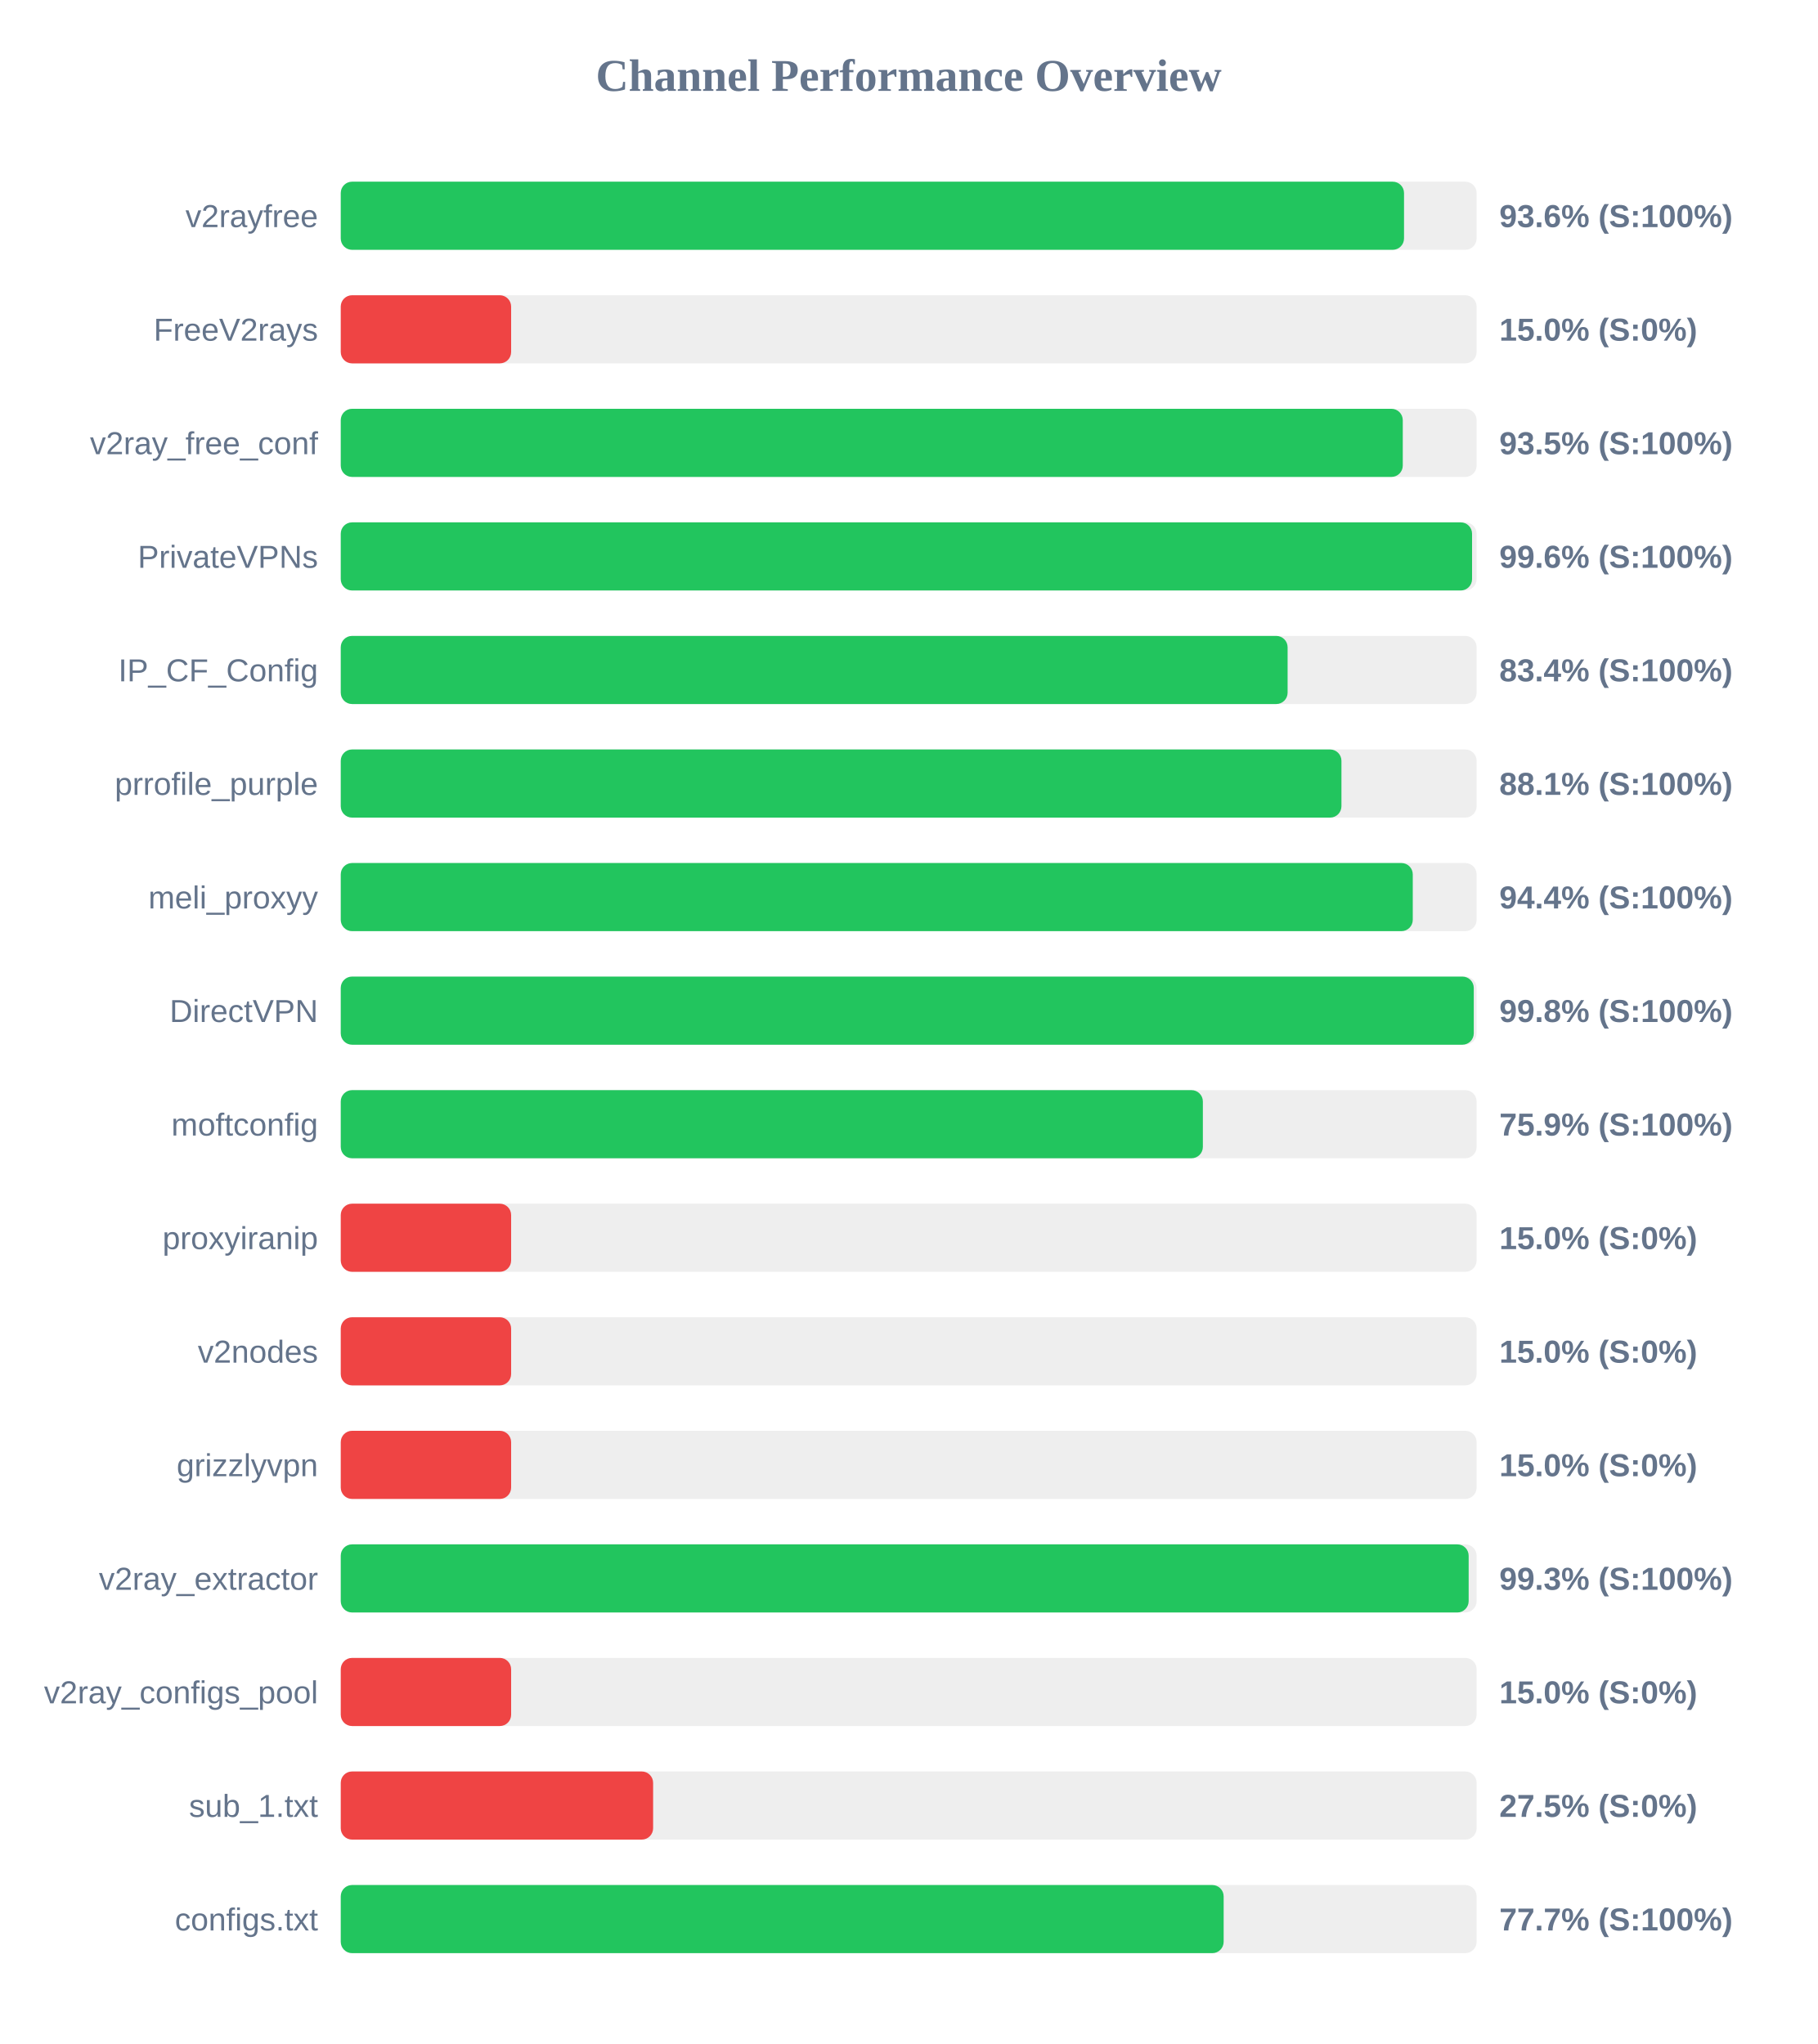
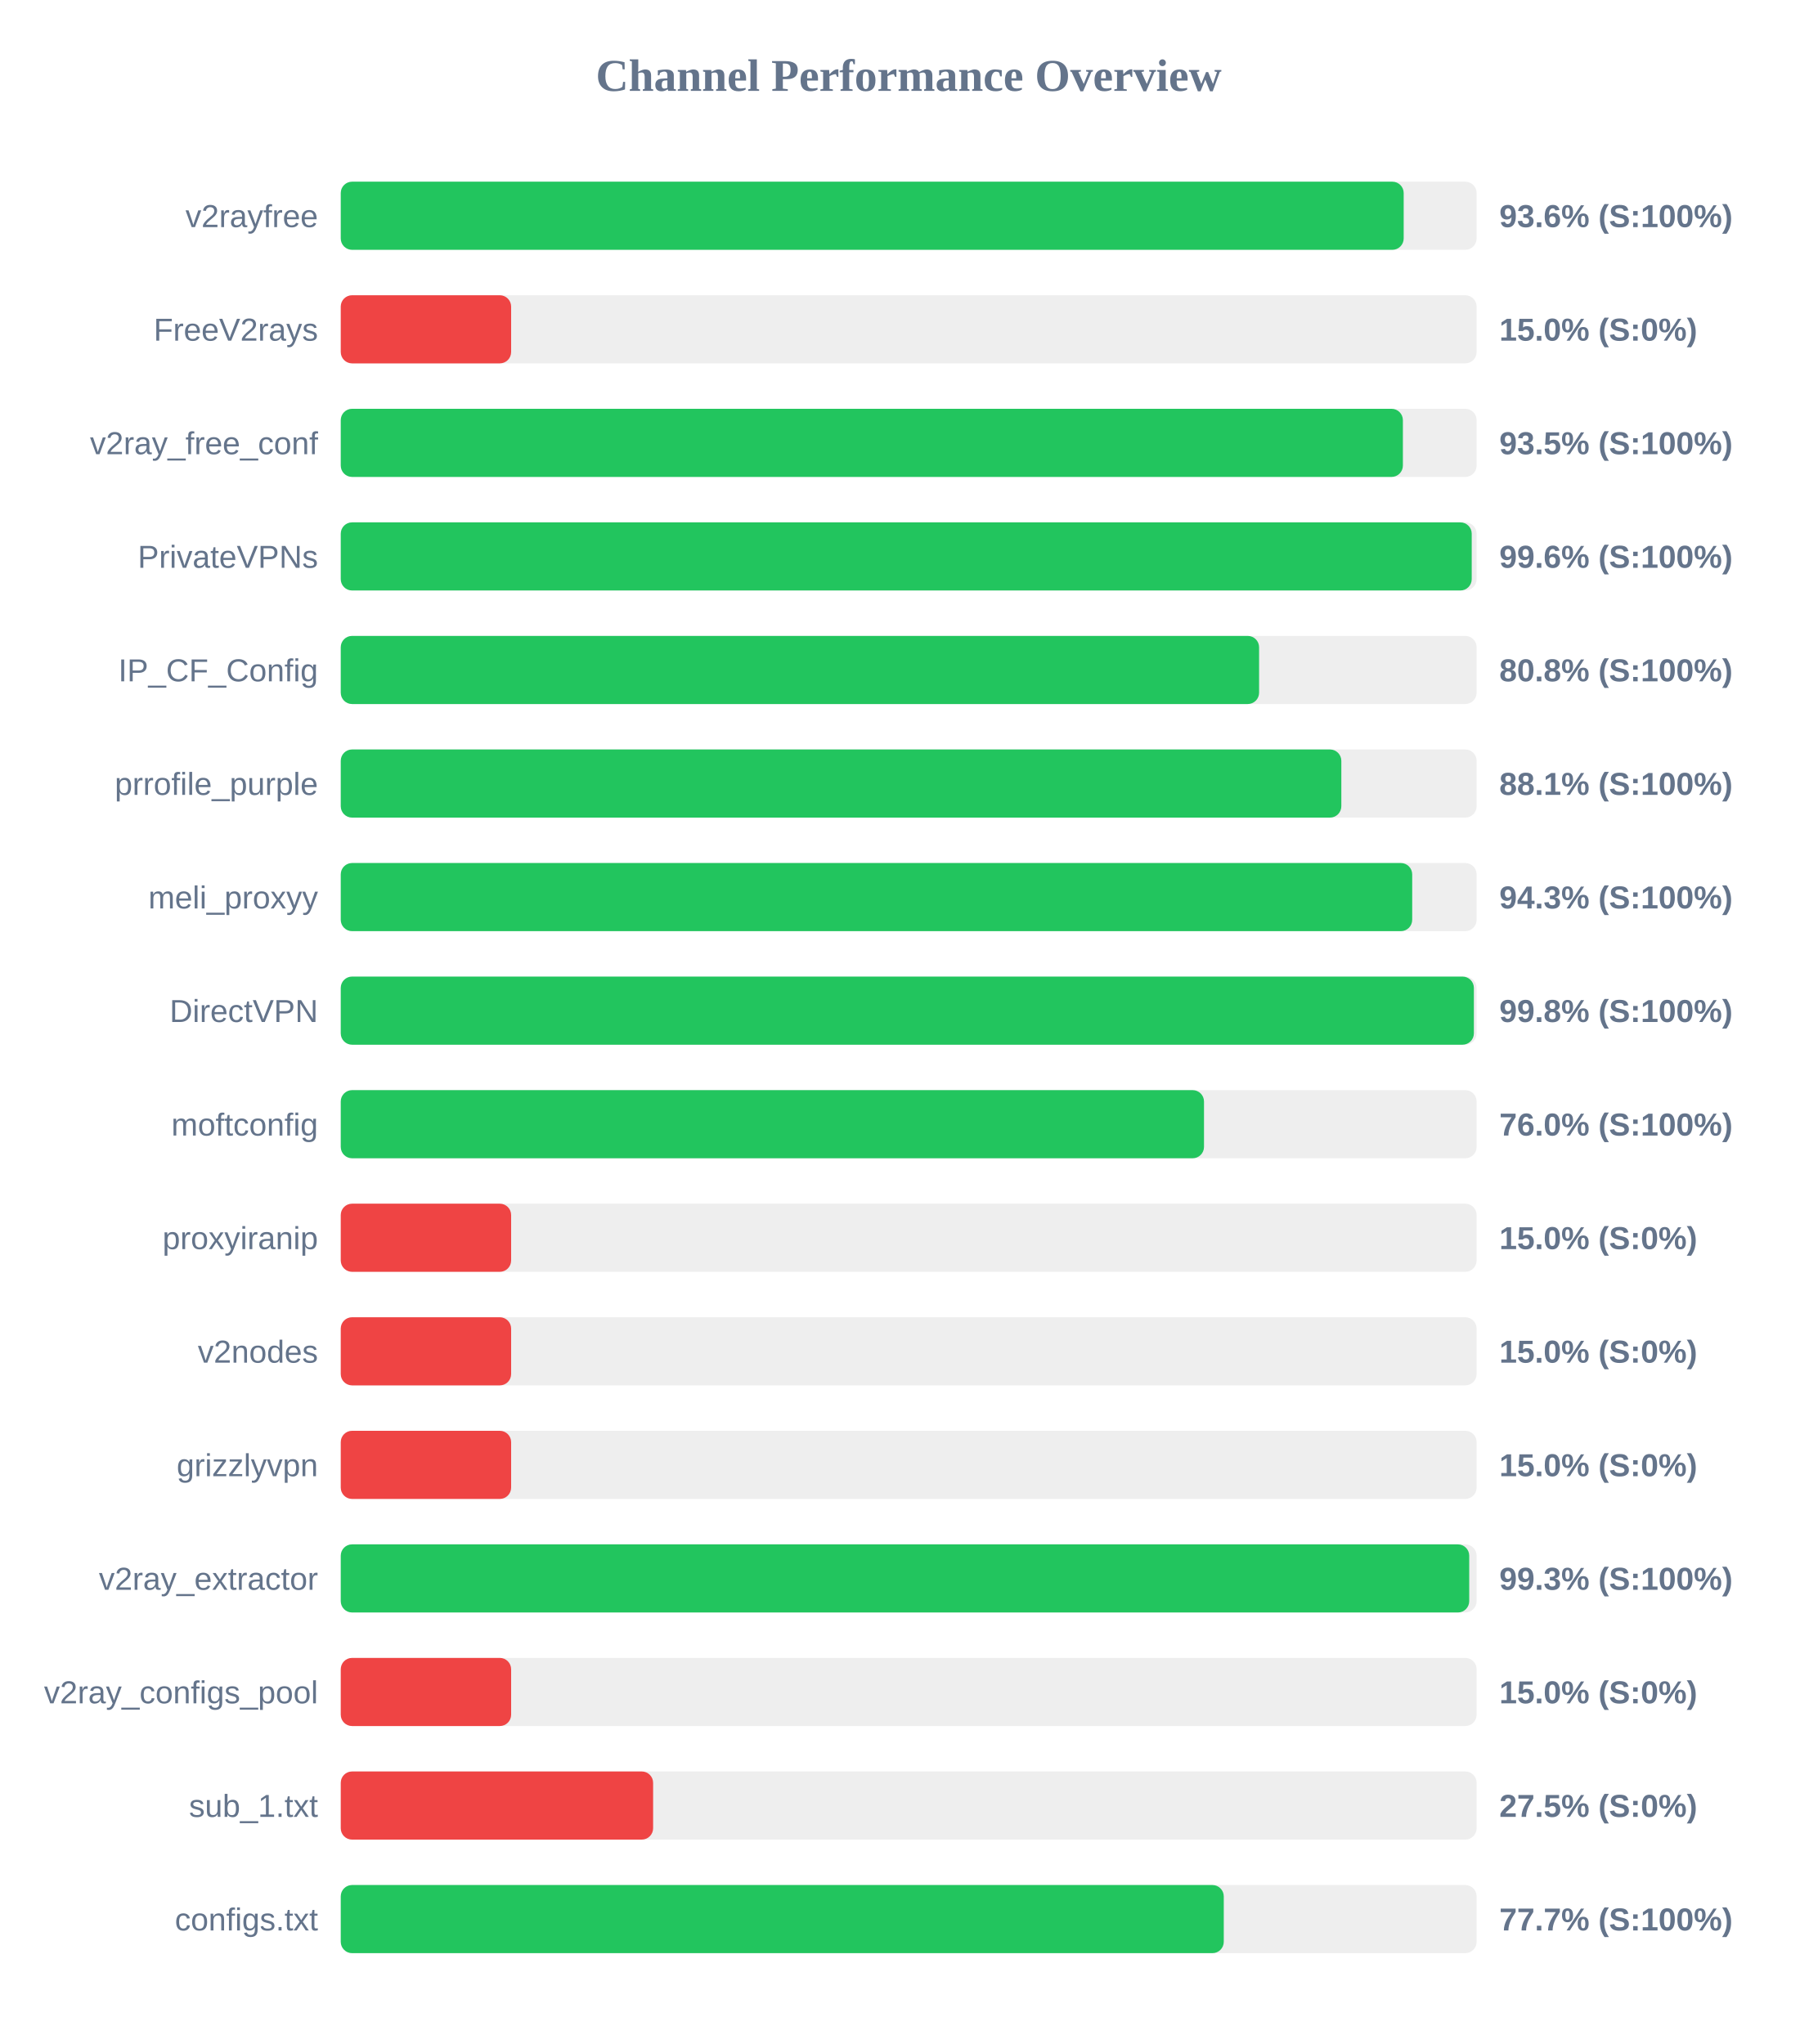
<svg xmlns="http://www.w3.org/2000/svg" width="800" height="900" version="1.1">
  <style>
        .row { font: 14px Arial; fill: #64748b; }
        .score { font: bold 14px Arial; fill: #64748b; }
    </style>
  <text x="400" y="40" text-anchor="middle" font-size="20px" font-weight="bold" fill="#64748b">Channel Performance Overview</text>
  <rect x="150" y="80" width="500" height="30" fill="#eee" rx="5" />
-   <rect x="150" y="80" width="468.05" height="30" fill="#22c55e" rx="5" />
+   <rect x="150" y="80" width="467.9" height="30" fill="#22c55e" rx="5" />
  <text x="140" y="100" text-anchor="end" class="row">v2rayfree</text>
  <text x="660" y="100" text-anchor="start" class="score">93.6% (S:100%)</text>
  <rect x="150" y="130" width="500" height="30" fill="#eee" rx="5" />
  <rect x="150" y="130" width="75.0" height="30" fill="#ef4444" rx="5" />
  <text x="140" y="150" text-anchor="end" class="row">FreeV2rays</text>
  <text x="660" y="150" text-anchor="start" class="score">15.0% (S:0%)</text>
  <rect x="150" y="180" width="500" height="30" fill="#eee" rx="5" />
-   <rect x="150" y="180" width="467.5" height="30" fill="#22c55e" rx="5" />
+   <rect x="150" y="180" width="467.55" height="30" fill="#22c55e" rx="5" />
  <text x="140" y="200" text-anchor="end" class="row">v2ray_free_conf</text>
  <text x="660" y="200" text-anchor="start" class="score">93.5% (S:100%)</text>
  <rect x="150" y="230" width="500" height="30" fill="#eee" rx="5" />
-   <rect x="150" y="230" width="498.0" height="30" fill="#22c55e" rx="5" />
+   <rect x="150" y="230" width="497.85" height="30" fill="#22c55e" rx="5" />
  <text x="140" y="250" text-anchor="end" class="row">PrivateVPNs</text>
  <text x="660" y="250" text-anchor="start" class="score">99.6% (S:100%)</text>
  <rect x="150" y="280" width="500" height="30" fill="#eee" rx="5" />
-   <rect x="150" y="280" width="416.8" height="30" fill="#22c55e" rx="5" />
+   <rect x="150" y="280" width="404.25" height="30" fill="#22c55e" rx="5" />
  <text x="140" y="300" text-anchor="end" class="row">IP_CF_Config</text>
-   <text x="660" y="300" text-anchor="start" class="score">83.4% (S:100%)</text>
+   <text x="660" y="300" text-anchor="start" class="score">80.8% (S:100%)</text>
  <rect x="150" y="330" width="500" height="30" fill="#eee" rx="5" />
-   <rect x="150" y="330" width="440.5" height="30" fill="#22c55e" rx="5" />
+   <rect x="150" y="330" width="440.45" height="30" fill="#22c55e" rx="5" />
  <text x="140" y="350" text-anchor="end" class="row">prrofile_purple</text>
  <text x="660" y="350" text-anchor="start" class="score">88.1% (S:100%)</text>
  <rect x="150" y="380" width="500" height="30" fill="#eee" rx="5" />
-   <rect x="150" y="380" width="471.9" height="30" fill="#22c55e" rx="5" />
+   <rect x="150" y="380" width="471.65" height="30" fill="#22c55e" rx="5" />
  <text x="140" y="400" text-anchor="end" class="row">meli_proxyy</text>
-   <text x="660" y="400" text-anchor="start" class="score">94.4% (S:100%)</text>
+   <text x="660" y="400" text-anchor="start" class="score">94.3% (S:100%)</text>
  <rect x="150" y="430" width="500" height="30" fill="#eee" rx="5" />
-   <rect x="150" y="430" width="498.75" height="30" fill="#22c55e" rx="5" />
+   <rect x="150" y="430" width="498.8" height="30" fill="#22c55e" rx="5" />
  <text x="140" y="450" text-anchor="end" class="row">DirectVPN</text>
  <text x="660" y="450" text-anchor="start" class="score">99.8% (S:100%)</text>
  <rect x="150" y="480" width="500" height="30" fill="#eee" rx="5" />
-   <rect x="150" y="480" width="379.5" height="30" fill="#22c55e" rx="5" />
+   <rect x="150" y="480" width="380.0" height="30" fill="#22c55e" rx="5" />
  <text x="140" y="500" text-anchor="end" class="row">moftconfig</text>
-   <text x="660" y="500" text-anchor="start" class="score">75.9% (S:100%)</text>
+   <text x="660" y="500" text-anchor="start" class="score">76.0% (S:100%)</text>
  <rect x="150" y="530" width="500" height="30" fill="#eee" rx="5" />
  <rect x="150" y="530" width="75.0" height="30" fill="#ef4444" rx="5" />
  <text x="140" y="550" text-anchor="end" class="row">proxyiranip</text>
  <text x="660" y="550" text-anchor="start" class="score">15.0% (S:0%)</text>
  <rect x="150" y="580" width="500" height="30" fill="#eee" rx="5" />
  <rect x="150" y="580" width="75.0" height="30" fill="#ef4444" rx="5" />
  <text x="140" y="600" text-anchor="end" class="row">v2nodes</text>
  <text x="660" y="600" text-anchor="start" class="score">15.0% (S:0%)</text>
  <rect x="150" y="630" width="500" height="30" fill="#eee" rx="5" />
  <rect x="150" y="630" width="75.0" height="30" fill="#ef4444" rx="5" />
  <text x="140" y="650" text-anchor="end" class="row">grizzlyvpn</text>
  <text x="660" y="650" text-anchor="start" class="score">15.0% (S:0%)</text>
  <rect x="150" y="680" width="500" height="30" fill="#eee" rx="5" />
-   <rect x="150" y="680" width="496.5" height="30" fill="#22c55e" rx="5" />
+   <rect x="150" y="680" width="496.75" height="30" fill="#22c55e" rx="5" />
  <text x="140" y="700" text-anchor="end" class="row">v2ray_extractor</text>
  <text x="660" y="700" text-anchor="start" class="score">99.3% (S:100%)</text>
  <rect x="150" y="730" width="500" height="30" fill="#eee" rx="5" />
  <rect x="150" y="730" width="75.0" height="30" fill="#ef4444" rx="5" />
  <text x="140" y="750" text-anchor="end" class="row">v2ray_configs_pool</text>
  <text x="660" y="750" text-anchor="start" class="score">15.0% (S:0%)</text>
  <rect x="150" y="780" width="500" height="30" fill="#eee" rx="5" />
  <rect x="150" y="780" width="137.5" height="30" fill="#ef4444" rx="5" />
  <text x="140" y="800" text-anchor="end" class="row">sub_1.txt</text>
  <text x="660" y="800" text-anchor="start" class="score">27.5% (S:0%)</text>
  <rect x="150" y="830" width="500" height="30" fill="#eee" rx="5" />
-   <rect x="150" y="830" width="388.65" height="30" fill="#22c55e" rx="5" />
+   <rect x="150" y="830" width="388.7" height="30" fill="#22c55e" rx="5" />
  <text x="140" y="850" text-anchor="end" class="row">configs.txt</text>
  <text x="660" y="850" text-anchor="start" class="score">77.7% (S:100%)</text>
</svg>
